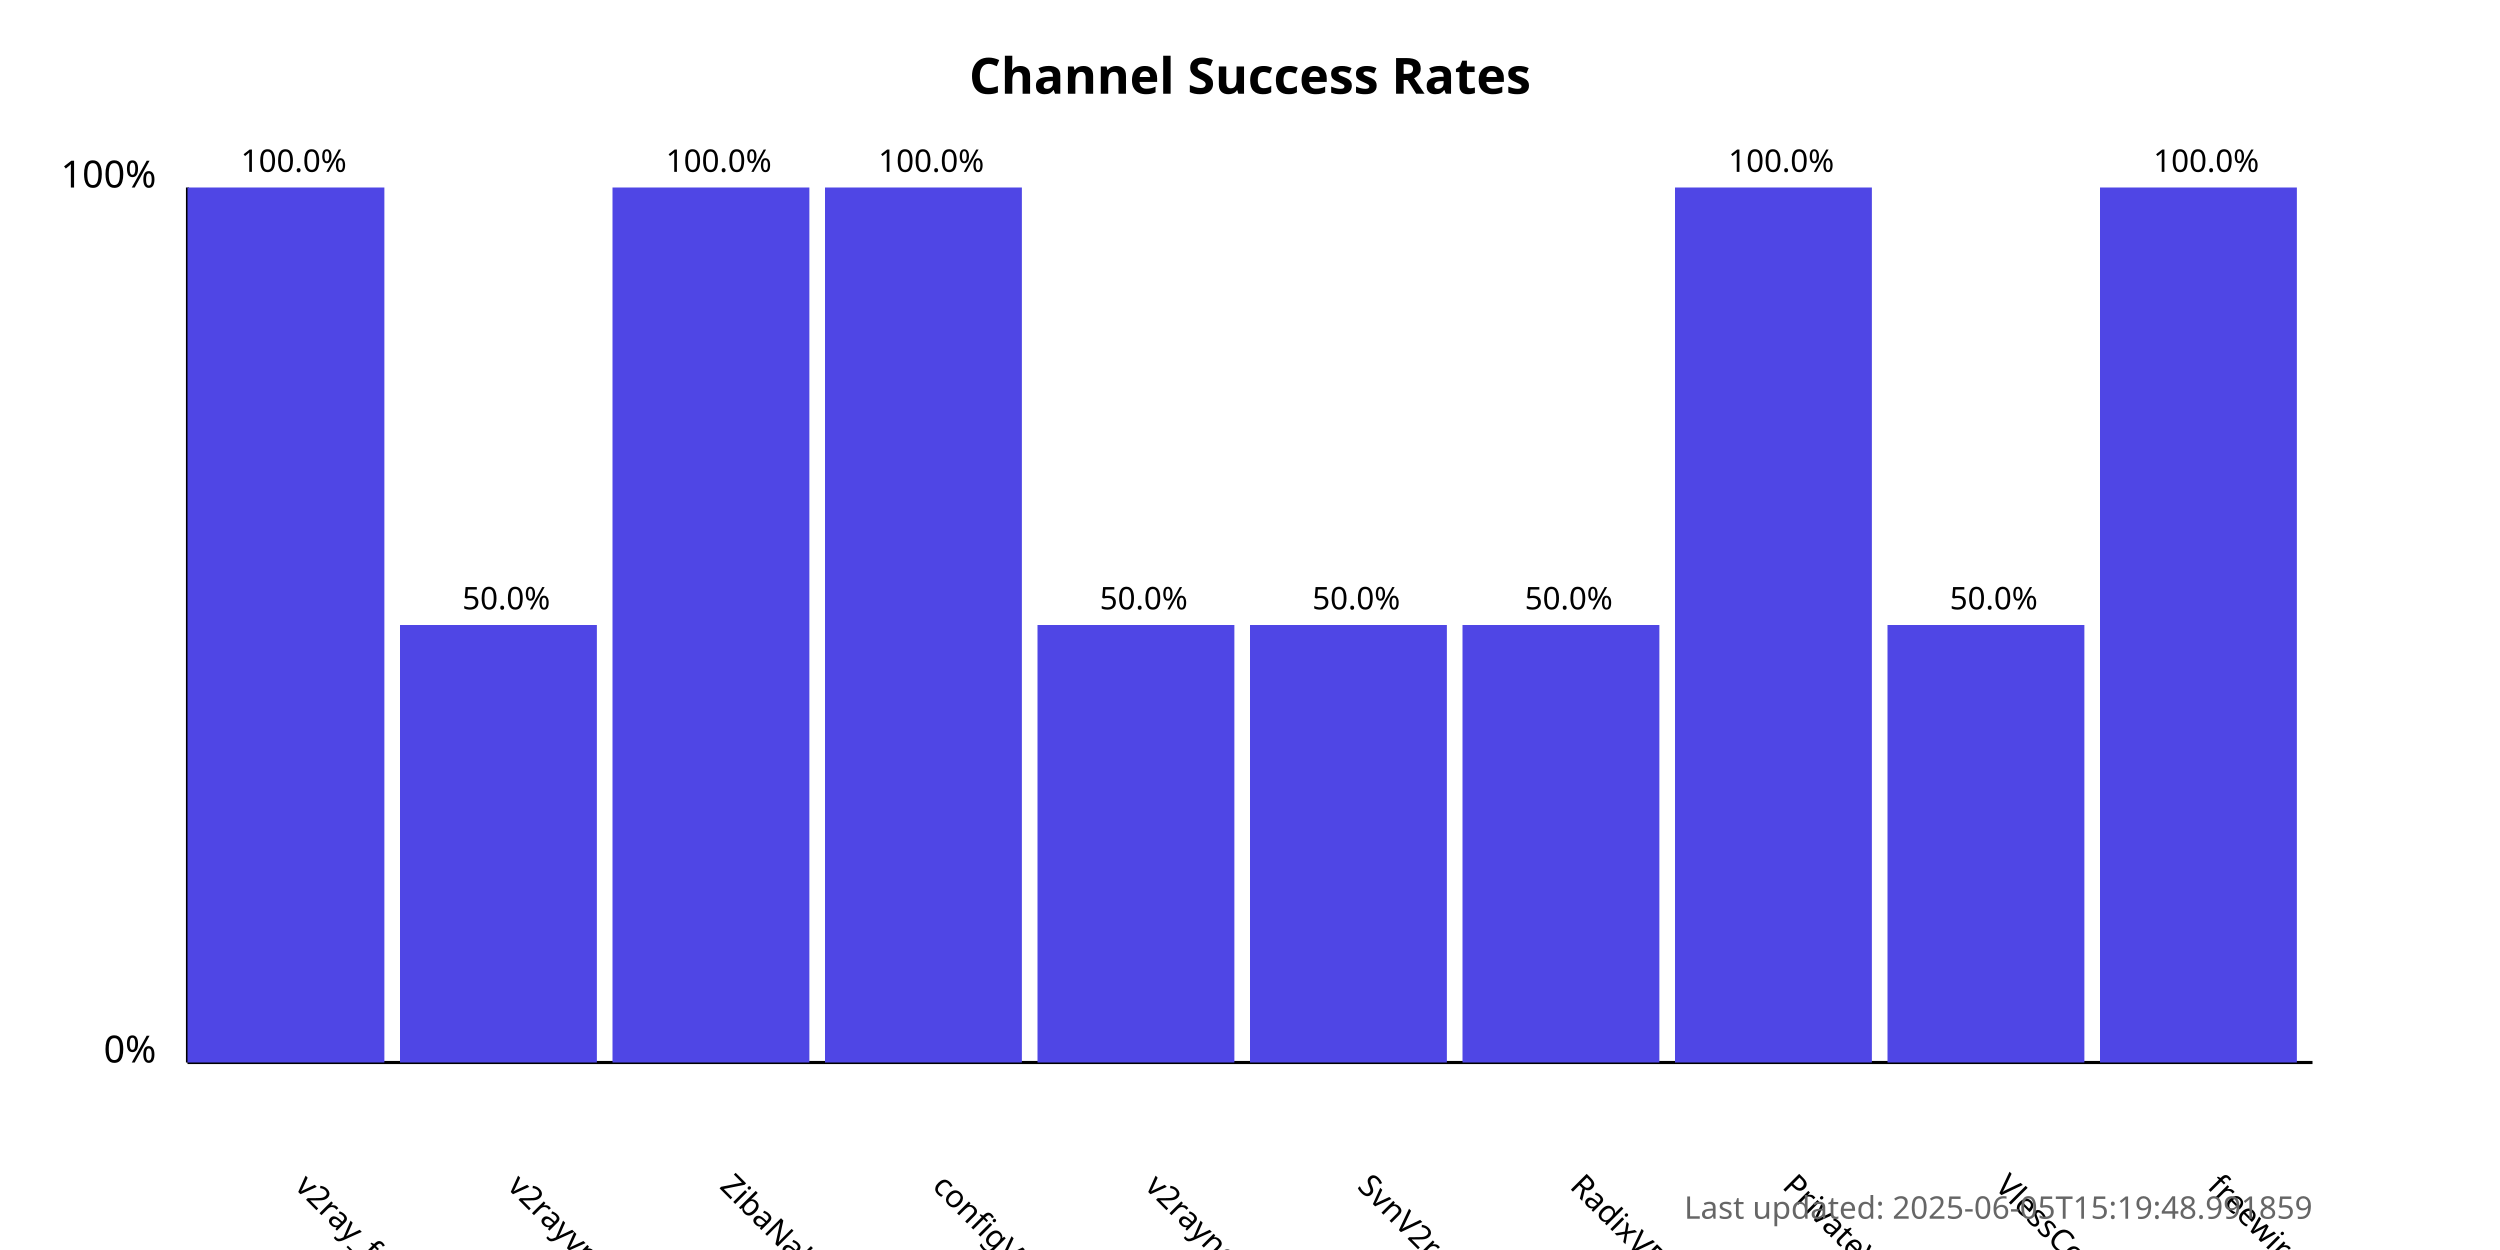
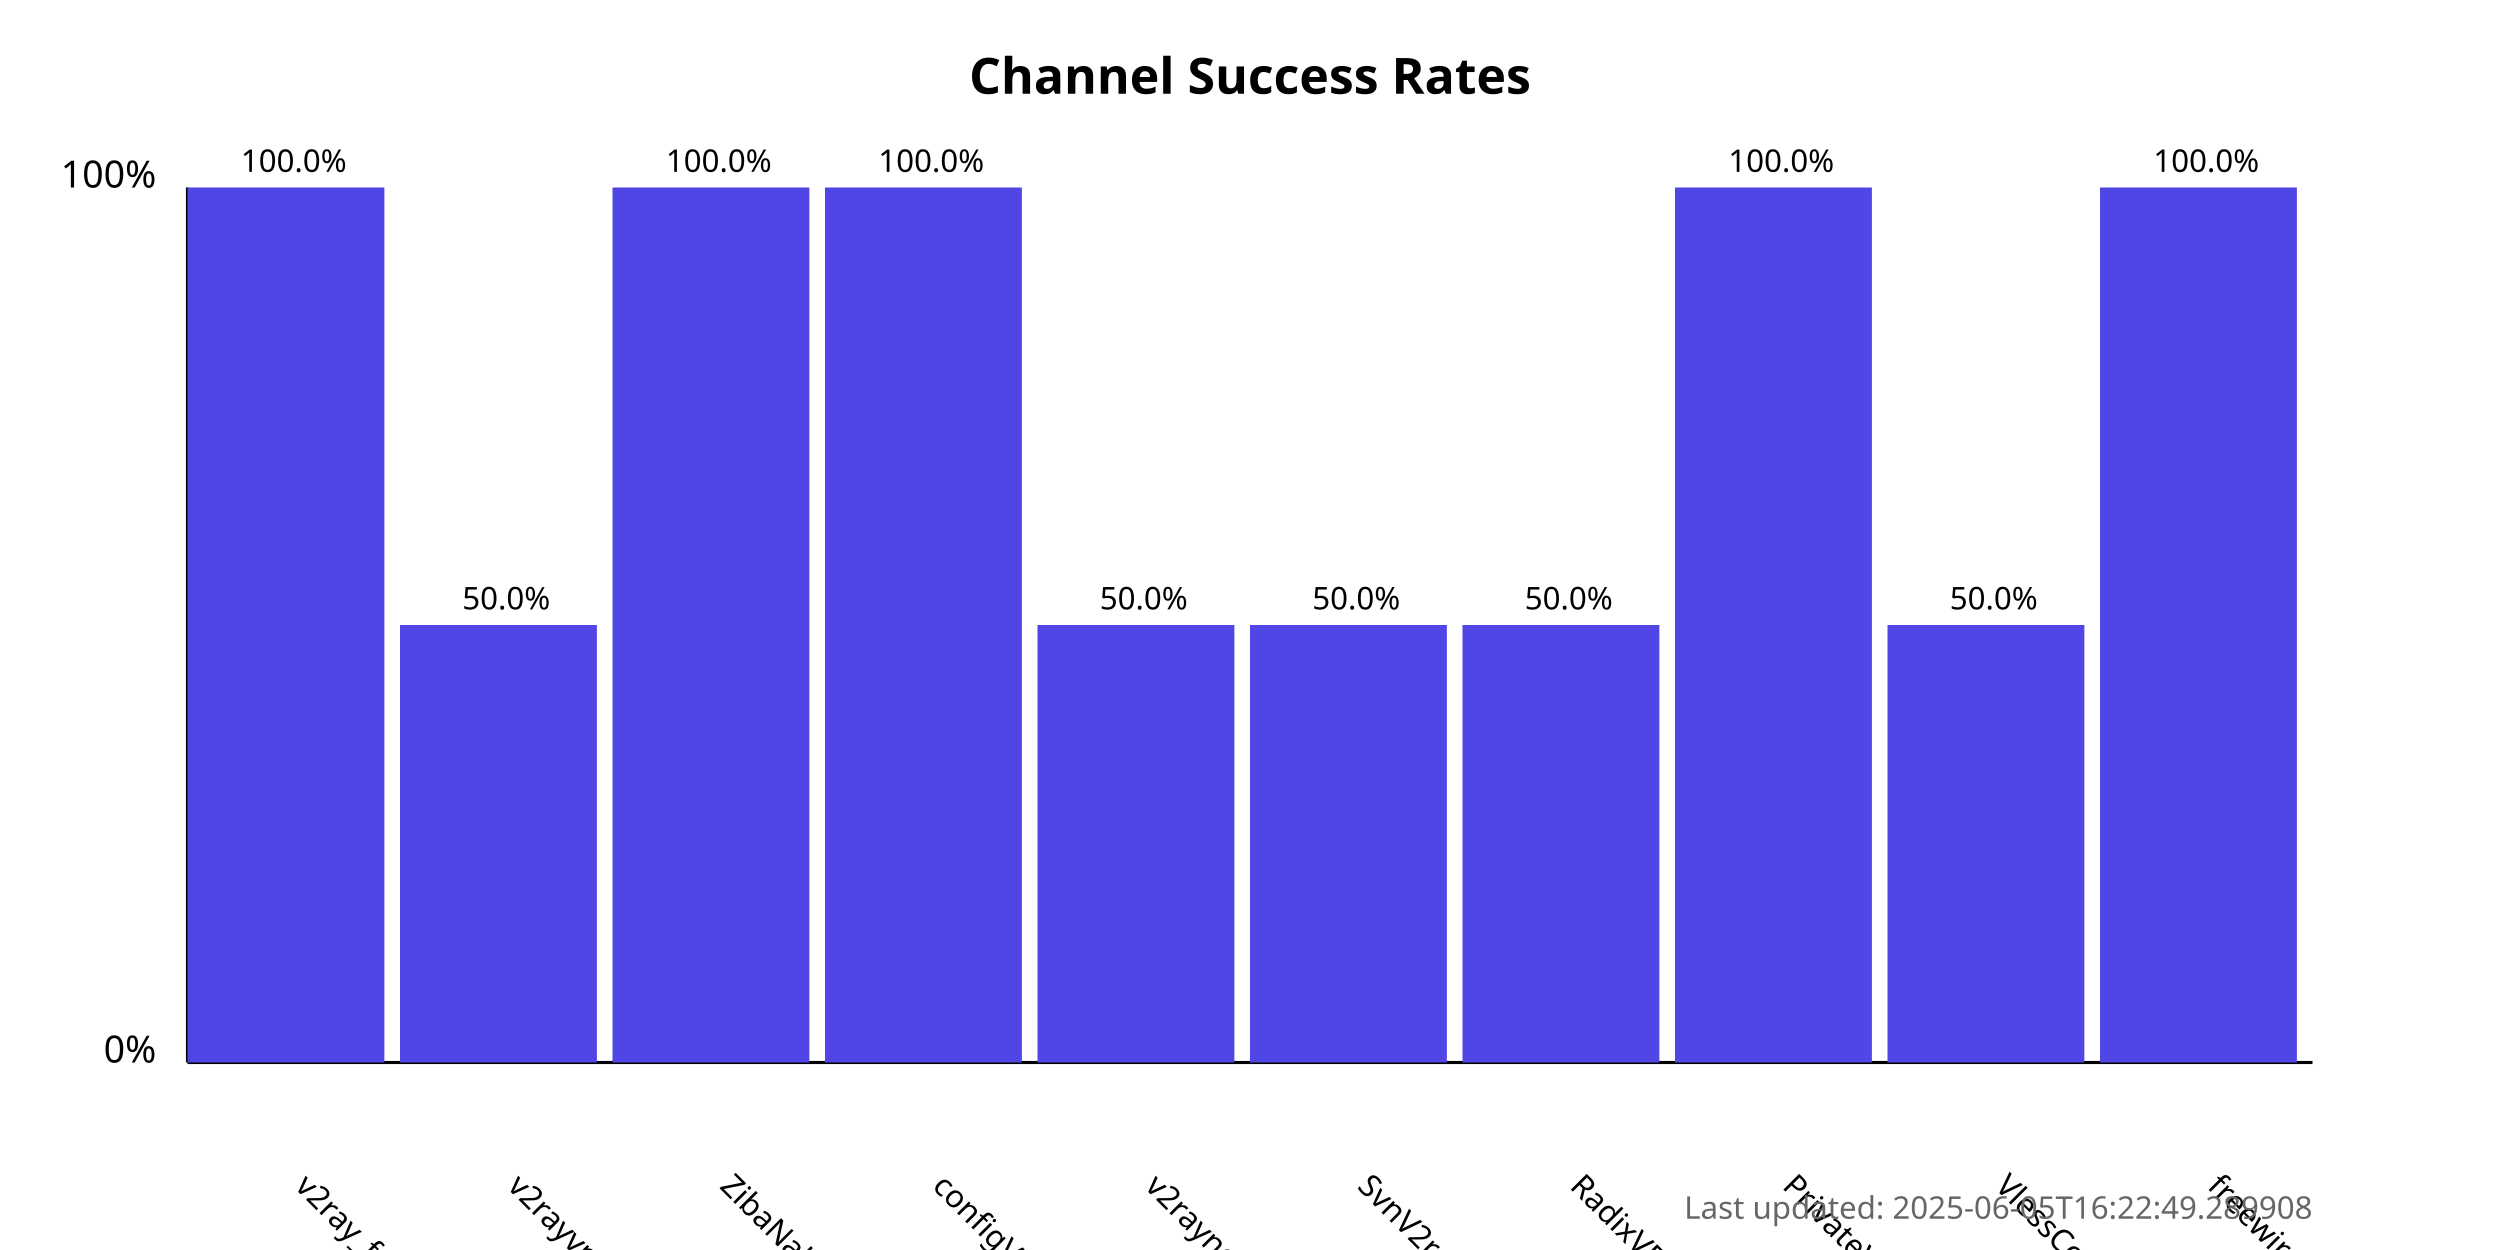
<svg xmlns="http://www.w3.org/2000/svg" width="800" height="400">
  <style>
            .chart-title { font: bold 16px sans-serif; }
            .axis-label { font: 12px sans-serif; }
            .tick-label { font: 10px sans-serif; }
            .bar { fill: #4f46e5; }
            .bar:hover { fill: #6366f1; }
            .timestamp { font: 10px sans-serif; fill: #666; }
        </style>
  <text x="400.0" y="30" text-anchor="middle" class="chart-title">
            Channel Success Rates
        </text>
  <line x1="60" y1="340" x2="60" y2="60" stroke="black" stroke-width="1" />
  <line x1="60" y1="340" x2="740" y2="340" stroke="black" stroke-width="1" />
  <text x="50" y="340" text-anchor="end" class="axis-label">0%</text>
  <text x="50" y="60" text-anchor="end" class="axis-label">100%</text>
  <g>
    <rect x="60" y="60.0" width="63.0" height="280.0" class="bar" />
    <text x="94.0" y="380" transform="rotate(45, 94.0, 380)" text-anchor="start" class="tick-label">
                v2ray_free_conf
            </text>
    <text x="94.0" y="55.0" text-anchor="middle" class="tick-label">
                100.0%
            </text>
  </g>
  <g>
    <rect x="128.0" y="200.0" width="63.0" height="140.0" class="bar" />
    <text x="162.0" y="380" transform="rotate(45, 162.0, 380)" text-anchor="start" class="tick-label">
                v2rayvpno
            </text>
    <text x="162.0" y="195.0" text-anchor="middle" class="tick-label">
                50.0%
            </text>
  </g>
  <g>
    <rect x="196.0" y="60.0" width="63.0" height="280.0" class="bar" />
    <text x="230.0" y="380" transform="rotate(45, 230.0, 380)" text-anchor="start" class="tick-label">
                ZibaNabz
            </text>
    <text x="230.0" y="55.0" text-anchor="middle" class="tick-label">
                100.0%
            </text>
  </g>
  <g>
    <rect x="264.0" y="60.0" width="63.0" height="280.0" class="bar" />
    <text x="298.0" y="380" transform="rotate(45, 298.0, 380)" text-anchor="start" class="tick-label">
                configV2rayForFree
            </text>
    <text x="298.0" y="55.0" text-anchor="middle" class="tick-label">
                100.0%
            </text>
  </g>
  <g>
    <rect x="332.0" y="200.0" width="63.0" height="140.0" class="bar" />
    <text x="366.0" y="380" transform="rotate(45, 366.0, 380)" text-anchor="start" class="tick-label">
                v2rayngvpn
            </text>
    <text x="366.0" y="195.0" text-anchor="middle" class="tick-label">
                50.0%
            </text>
  </g>
  <g>
    <rect x="400.0" y="200.0" width="63.0" height="140.0" class="bar" />
    <text x="434.0" y="380" transform="rotate(45, 434.0, 380)" text-anchor="start" class="tick-label">
                SvnV2ray
            </text>
    <text x="434.0" y="195.0" text-anchor="middle" class="tick-label">
                50.0%
            </text>
  </g>
  <g>
    <rect x="468.0" y="200.0" width="63.0" height="140.0" class="bar" />
    <text x="502.0" y="380" transform="rotate(45, 502.0, 380)" text-anchor="start" class="tick-label">
                RadixVPN
            </text>
    <text x="502.0" y="195.0" text-anchor="middle" class="tick-label">
                50.0%
            </text>
  </g>
  <g>
    <rect x="536.0" y="60.0" width="63.0" height="280.0" class="bar" />
    <text x="570.0" y="380" transform="rotate(45, 570.0, 380)" text-anchor="start" class="tick-label">
                PrivateVPNs
            </text>
    <text x="570.0" y="55.0" text-anchor="middle" class="tick-label">
                100.0%
            </text>
  </g>
  <g>
    <rect x="604.0" y="200.0" width="63.0" height="140.0" class="bar" />
    <text x="638.0" y="380" transform="rotate(45, 638.0, 380)" text-anchor="start" class="tick-label">
                VlessConfig
            </text>
    <text x="638.0" y="195.0" text-anchor="middle" class="tick-label">
                50.0%
            </text>
  </g>
  <g>
    <rect x="672.0" y="60.0" width="63.0" height="280.0" class="bar" />
    <text x="706.0" y="380" transform="rotate(45, 706.0, 380)" text-anchor="start" class="tick-label">
                freewireguard
            </text>
    <text x="706.0" y="55.0" text-anchor="middle" class="tick-label">
                100.0%
            </text>
  </g>
  <text x="740" y="390" text-anchor="end" class="timestamp">
-             Last updated: 2025-06-05T15:19:48.991859
+             Last updated: 2025-06-05T16:22:49.289908
        </text>
</svg>
